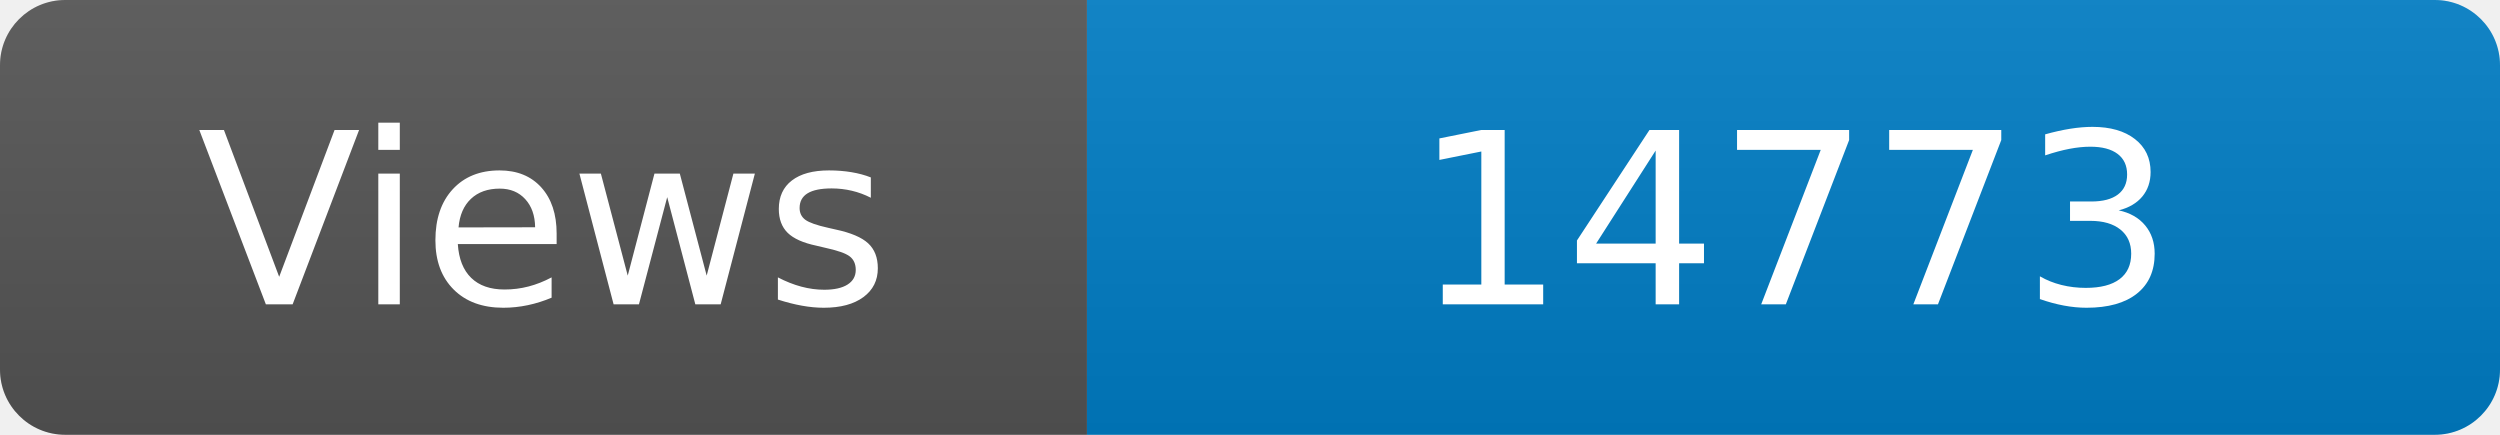
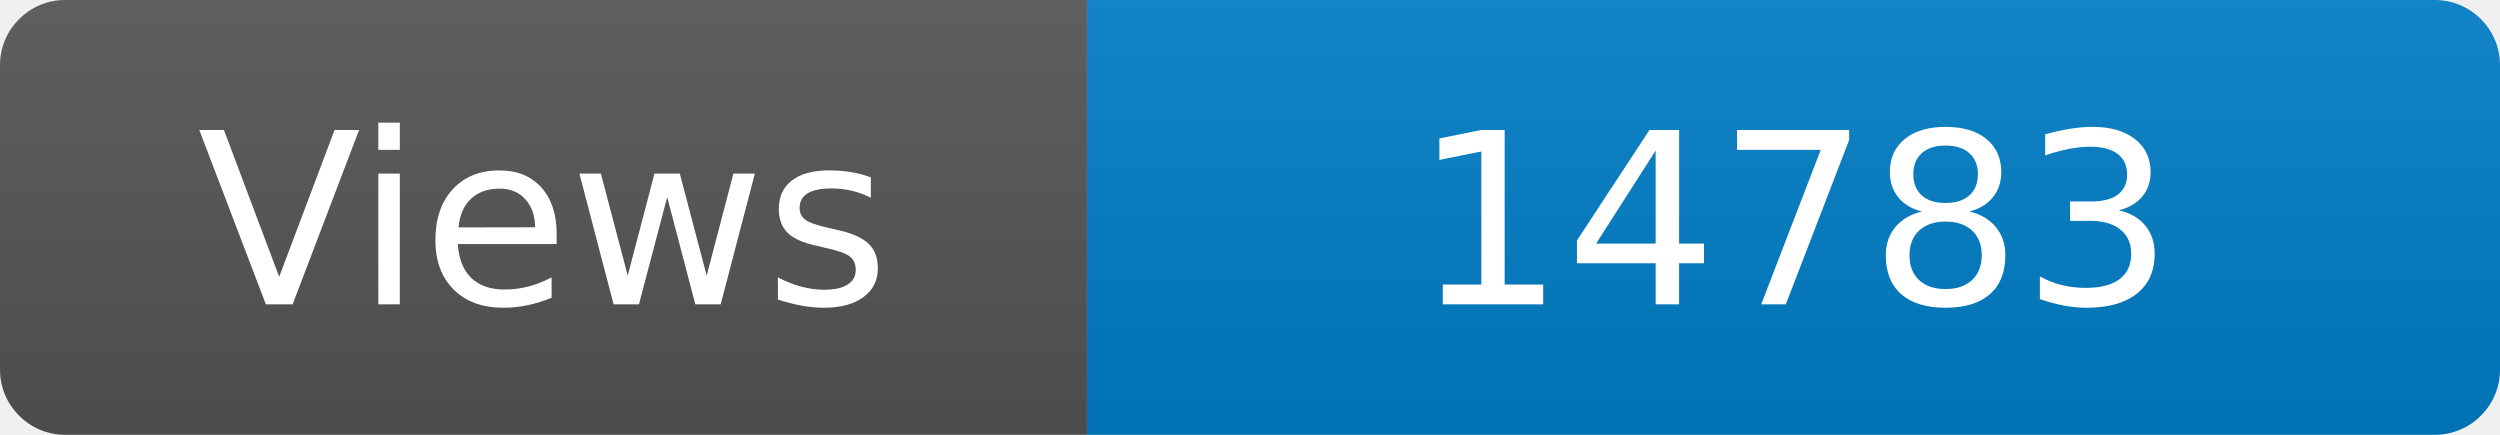
<svg xmlns="http://www.w3.org/2000/svg" width="115" height="20" role="img" aria-label="Maintained?: yes">
  <linearGradient id="s" x2="0" y2="100%">
    <stop offset="0" stop-color="#bbb" stop-opacity=".1" />
    <stop offset="1" stop-opacity=".1" />
  </linearGradient>
  <clipPath id="r">
    <rect width="115" height="20" rx="3" fill="#fff" />
  </clipPath>
  <g clip-path="url(#r)">
    <rect width="50" height="20" fill="#555" />
    <rect x="50" width="160" height="20" fill="#007ec6" />
    <rect width="115" height="20" fill="url(#s)" />
  </g>
  <g fill="#fff" text-anchor="middle" font-family="Verdana,Geneva,DejaVu Sans,sans-serif" font-size="110">
    <text x="250" y="140" transform="scale(.1)" fill="#fff">Views</text>
-     <text x="825" y="140" transform="scale(.1)" fill="#fff">14773</text>
+     <text x="825" y="140" transform="scale(.1)" fill="#fff">14783</text>
  </g>
</svg>
